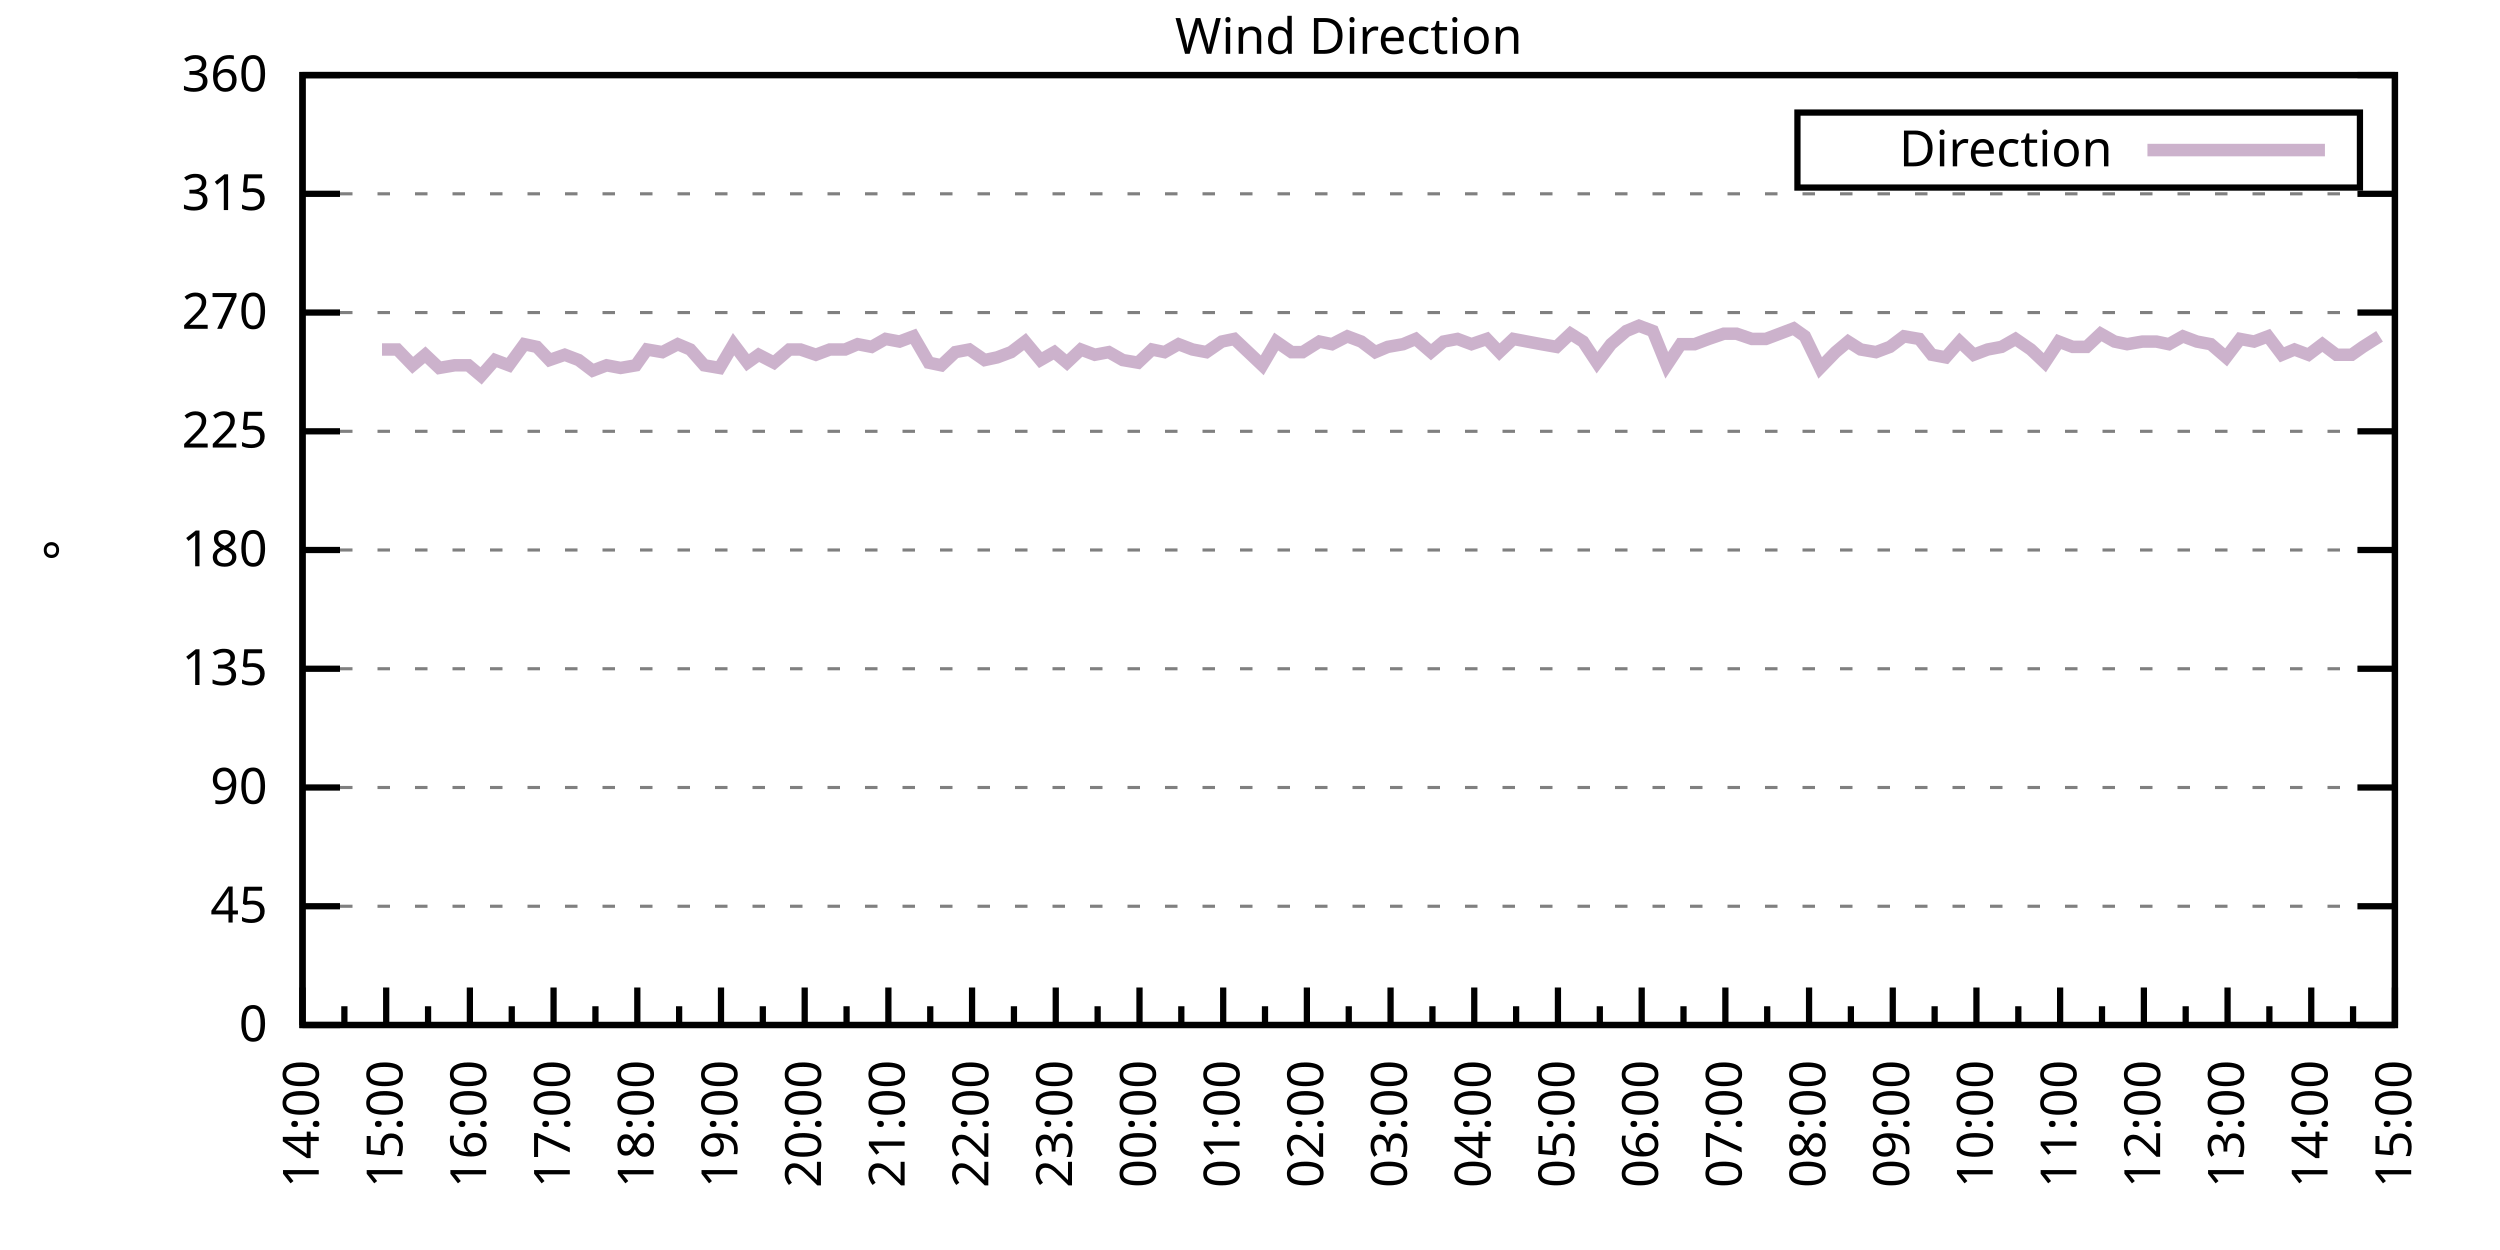
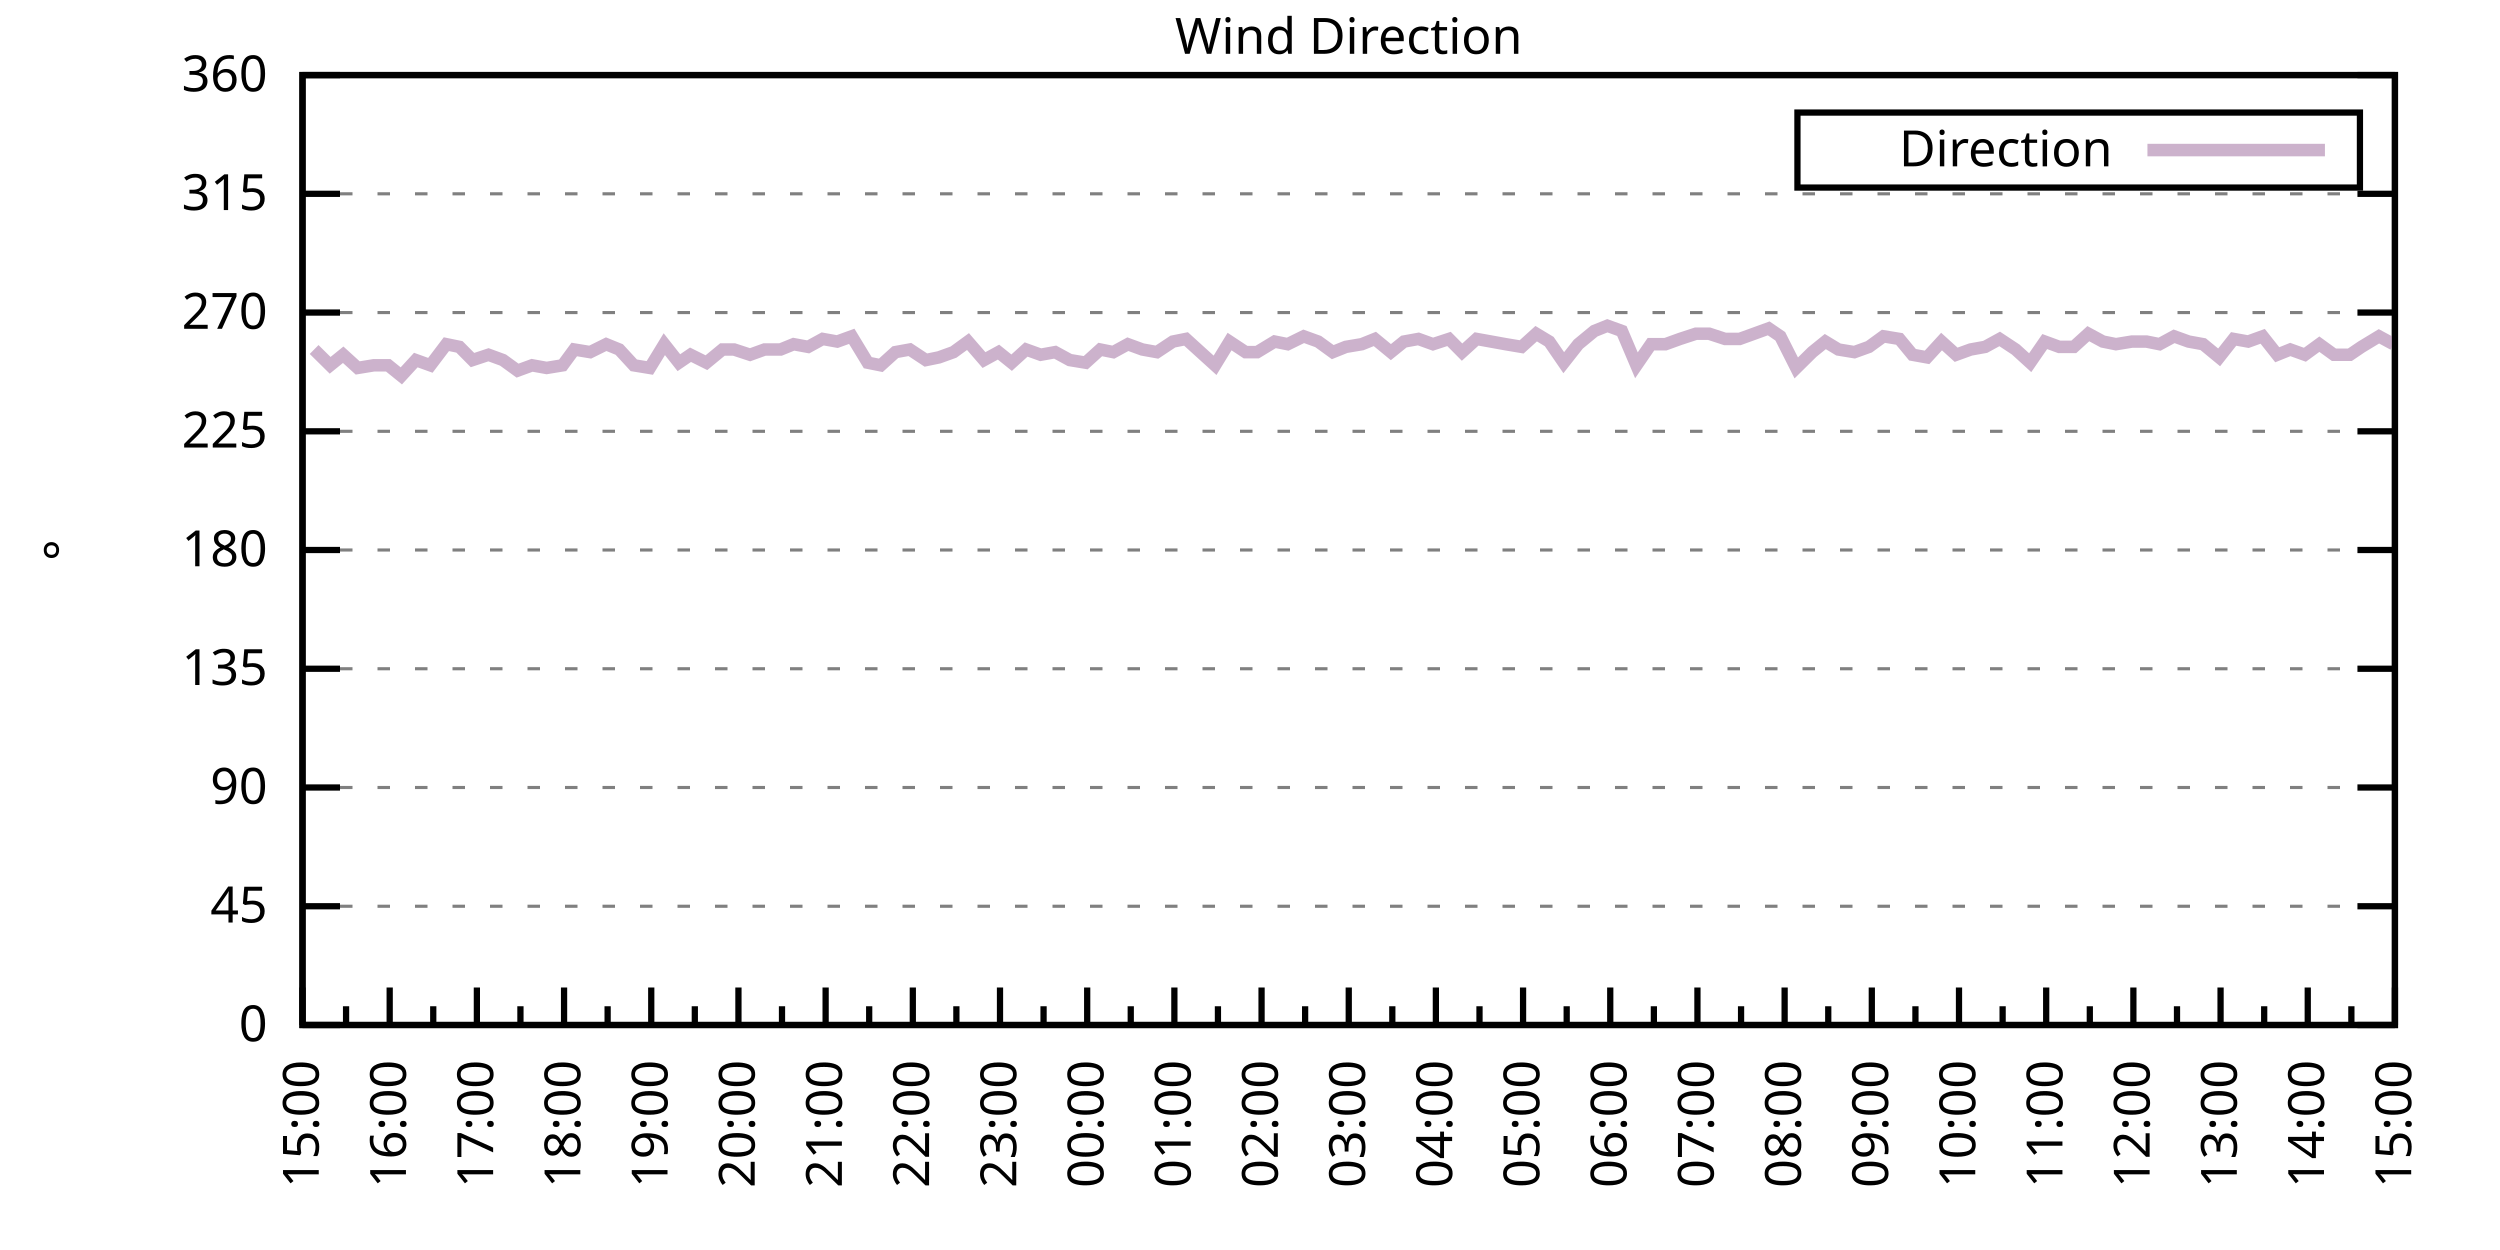
<svg xmlns="http://www.w3.org/2000/svg" xmlns:xlink="http://www.w3.org/1999/xlink" width="400" height="200" viewBox="0 0 400 200">
  <g id="gnuplot_canvas">
    <rect x="0" y="0" width="400" height="200" fill="none" />
    <defs>
      <circle id="gpDot" r="0.5" stroke-width="0.5" stroke="currentColor" />
      <path id="gpPt0" stroke-width="0.333" stroke="currentColor" d="M-1,0 h2 M0,-1 v2" />
      <path id="gpPt1" stroke-width="0.333" stroke="currentColor" d="M-1,-1 L1,1 M1,-1 L-1,1" />
      <path id="gpPt2" stroke-width="0.333" stroke="currentColor" d="M-1,0 L1,0 M0,-1 L0,1 M-1,-1 L1,1 M-1,1 L1,-1" />
      <rect id="gpPt3" stroke-width="0.333" stroke="currentColor" x="-1" y="-1" width="2" height="2" />
      <rect id="gpPt4" stroke-width="0.333" stroke="currentColor" fill="currentColor" x="-1" y="-1" width="2" height="2" />
      <circle id="gpPt5" stroke-width="0.333" stroke="currentColor" cx="0" cy="0" r="1" />
      <use xlink:href="#gpPt5" id="gpPt6" fill="currentColor" stroke="none" />
      <path id="gpPt7" stroke-width="0.333" stroke="currentColor" d="M0,-1.33 L-1.33,0.67 L1.33,0.67 z" />
      <use xlink:href="#gpPt7" id="gpPt8" fill="currentColor" stroke="none" />
      <use xlink:href="#gpPt7" id="gpPt9" stroke="currentColor" transform="rotate(180)" />
      <use xlink:href="#gpPt9" id="gpPt10" fill="currentColor" stroke="none" />
      <use xlink:href="#gpPt3" id="gpPt11" stroke="currentColor" transform="rotate(45)" />
      <use xlink:href="#gpPt11" id="gpPt12" fill="currentColor" stroke="none" />
      <path id="gpPt13" stroke-width="0.333" stroke="currentColor" d="M0,1.330 L1.265,0.411 L0.782,-1.067 L-0.782,-1.076 L-1.265,0.411 z" />
      <use xlink:href="#gpPt13" id="gpPt14" fill="currentColor" stroke="none" />
      <filter id="textbox" filterUnits="objectBoundingBox" x="0" y="0" height="1" width="1">
        <feFlood flood-color="white" flood-opacity="1" result="bgnd" />
        <feComposite in="SourceGraphic" in2="bgnd" operator="atop" />
      </filter>
      <filter id="greybox" filterUnits="objectBoundingBox" x="0" y="0" height="1" width="1">
        <feFlood flood-color="lightgrey" flood-opacity="1" result="grey" />
        <feComposite in="SourceGraphic" in2="grey" operator="atop" />
      </filter>
    </defs>
    <g fill="none" color="white" stroke="currentColor" stroke-width="1.00" stroke-linecap="butt" stroke-linejoin="miter">
</g>
    <g fill="none" color="black" stroke="currentColor" stroke-width="1.00" stroke-linecap="butt" stroke-linejoin="miter">
      <g stroke="none" shape-rendering="crispEdges">
        <polygon fill="rgb(255, 255, 255)" points="48.40,164.00 383.18,164.00 383.18,12.02 48.40,12.02 " />
      </g>
    </g>
    <g fill="none" color="black" stroke="currentColor" stroke-width="1.00" stroke-linecap="butt" stroke-linejoin="miter">
</g>
    <g fill="none" color="black" stroke="black" stroke-width="0.50" stroke-linecap="butt" stroke-linejoin="miter">
</g>
    <g fill="none" color="gray" stroke="currentColor" stroke-width="0.50" stroke-linecap="butt" stroke-linejoin="miter">
      <path stroke="gray" stroke-dasharray="2,4" class="gridline" d="M48.40,164.00 L383.19,164.00  " />
    </g>
    <g fill="none" color="gray" stroke="gray" stroke-width="1.00" stroke-linecap="butt" stroke-linejoin="miter">
</g>
    <g fill="none" color="black" stroke="currentColor" stroke-width="1.00" stroke-linecap="butt" stroke-linejoin="miter">
      <path stroke="black" d="M48.40,164.00 L54.40,164.00 M383.19,164.00 L377.19,164.00  " />
      <g transform="translate(42.80,166.60)" stroke="none" fill="black" font-family="Sans" font-size="8.00" text-anchor="end">
        <text>
          <tspan font-family="Sans"> 0</tspan>
        </text>
      </g>
    </g>
    <g fill="none" color="black" stroke="currentColor" stroke-width="1.00" stroke-linecap="butt" stroke-linejoin="miter">
</g>
    <g fill="none" color="black" stroke="black" stroke-width="0.50" stroke-linecap="butt" stroke-linejoin="miter">
</g>
    <g fill="none" color="gray" stroke="currentColor" stroke-width="0.50" stroke-linecap="butt" stroke-linejoin="miter">
      <path stroke="gray" stroke-dasharray="2,4" class="gridline" d="M48.40,145.00 L383.19,145.00  " />
    </g>
    <g fill="none" color="gray" stroke="gray" stroke-width="1.00" stroke-linecap="butt" stroke-linejoin="miter">
</g>
    <g fill="none" color="black" stroke="currentColor" stroke-width="1.00" stroke-linecap="butt" stroke-linejoin="miter">
      <path stroke="black" d="M48.40,145.00 L54.40,145.00 M383.19,145.00 L377.19,145.00  " />
      <g transform="translate(42.80,147.60)" stroke="none" fill="black" font-family="Sans" font-size="8.00" text-anchor="end">
        <text>
          <tspan font-family="Sans"> 45</tspan>
        </text>
      </g>
    </g>
    <g fill="none" color="black" stroke="currentColor" stroke-width="1.00" stroke-linecap="butt" stroke-linejoin="miter">
</g>
    <g fill="none" color="black" stroke="black" stroke-width="0.50" stroke-linecap="butt" stroke-linejoin="miter">
</g>
    <g fill="none" color="gray" stroke="currentColor" stroke-width="0.50" stroke-linecap="butt" stroke-linejoin="miter">
      <path stroke="gray" stroke-dasharray="2,4" class="gridline" d="M48.40,126.00 L383.19,126.00  " />
    </g>
    <g fill="none" color="gray" stroke="gray" stroke-width="1.00" stroke-linecap="butt" stroke-linejoin="miter">
</g>
    <g fill="none" color="black" stroke="currentColor" stroke-width="1.00" stroke-linecap="butt" stroke-linejoin="miter">
      <path stroke="black" d="M48.40,126.00 L54.40,126.00 M383.19,126.00 L377.19,126.00  " />
      <g transform="translate(42.80,128.60)" stroke="none" fill="black" font-family="Sans" font-size="8.00" text-anchor="end">
        <text>
          <tspan font-family="Sans"> 90</tspan>
        </text>
      </g>
    </g>
    <g fill="none" color="black" stroke="currentColor" stroke-width="1.00" stroke-linecap="butt" stroke-linejoin="miter">
</g>
    <g fill="none" color="black" stroke="black" stroke-width="0.50" stroke-linecap="butt" stroke-linejoin="miter">
</g>
    <g fill="none" color="gray" stroke="currentColor" stroke-width="0.50" stroke-linecap="butt" stroke-linejoin="miter">
      <path stroke="gray" stroke-dasharray="2,4" class="gridline" d="M48.40,107.00 L383.19,107.00  " />
    </g>
    <g fill="none" color="gray" stroke="gray" stroke-width="1.00" stroke-linecap="butt" stroke-linejoin="miter">
</g>
    <g fill="none" color="black" stroke="currentColor" stroke-width="1.00" stroke-linecap="butt" stroke-linejoin="miter">
      <path stroke="black" d="M48.40,107.00 L54.40,107.00 M383.19,107.00 L377.19,107.00  " />
      <g transform="translate(42.80,109.60)" stroke="none" fill="black" font-family="Sans" font-size="8.00" text-anchor="end">
        <text>
          <tspan font-family="Sans"> 135</tspan>
        </text>
      </g>
    </g>
    <g fill="none" color="black" stroke="currentColor" stroke-width="1.00" stroke-linecap="butt" stroke-linejoin="miter">
</g>
    <g fill="none" color="black" stroke="black" stroke-width="0.50" stroke-linecap="butt" stroke-linejoin="miter">
</g>
    <g fill="none" color="gray" stroke="currentColor" stroke-width="0.50" stroke-linecap="butt" stroke-linejoin="miter">
      <path stroke="gray" stroke-dasharray="2,4" class="gridline" d="M48.40,88.00 L383.19,88.00  " />
    </g>
    <g fill="none" color="gray" stroke="gray" stroke-width="1.00" stroke-linecap="butt" stroke-linejoin="miter">
</g>
    <g fill="none" color="black" stroke="currentColor" stroke-width="1.00" stroke-linecap="butt" stroke-linejoin="miter">
      <path stroke="black" d="M48.40,88.00 L54.40,88.00 M383.19,88.00 L377.19,88.00  " />
      <g transform="translate(42.80,90.60)" stroke="none" fill="black" font-family="Sans" font-size="8.00" text-anchor="end">
        <text>
          <tspan font-family="Sans"> 180</tspan>
        </text>
      </g>
    </g>
    <g fill="none" color="black" stroke="currentColor" stroke-width="1.00" stroke-linecap="butt" stroke-linejoin="miter">
</g>
    <g fill="none" color="black" stroke="black" stroke-width="0.50" stroke-linecap="butt" stroke-linejoin="miter">
</g>
    <g fill="none" color="gray" stroke="currentColor" stroke-width="0.50" stroke-linecap="butt" stroke-linejoin="miter">
      <path stroke="gray" stroke-dasharray="2,4" class="gridline" d="M48.40,69.01 L383.19,69.01  " />
    </g>
    <g fill="none" color="gray" stroke="gray" stroke-width="1.00" stroke-linecap="butt" stroke-linejoin="miter">
</g>
    <g fill="none" color="black" stroke="currentColor" stroke-width="1.00" stroke-linecap="butt" stroke-linejoin="miter">
      <path stroke="black" d="M48.40,69.01 L54.40,69.01 M383.19,69.01 L377.19,69.01  " />
      <g transform="translate(42.80,71.61)" stroke="none" fill="black" font-family="Sans" font-size="8.00" text-anchor="end">
        <text>
          <tspan font-family="Sans"> 225</tspan>
        </text>
      </g>
    </g>
    <g fill="none" color="black" stroke="currentColor" stroke-width="1.00" stroke-linecap="butt" stroke-linejoin="miter">
</g>
    <g fill="none" color="black" stroke="black" stroke-width="0.50" stroke-linecap="butt" stroke-linejoin="miter">
</g>
    <g fill="none" color="gray" stroke="currentColor" stroke-width="0.50" stroke-linecap="butt" stroke-linejoin="miter">
      <path stroke="gray" stroke-dasharray="2,4" class="gridline" d="M48.40,50.01 L383.19,50.01  " />
    </g>
    <g fill="none" color="gray" stroke="gray" stroke-width="1.00" stroke-linecap="butt" stroke-linejoin="miter">
</g>
    <g fill="none" color="black" stroke="currentColor" stroke-width="1.00" stroke-linecap="butt" stroke-linejoin="miter">
      <path stroke="black" d="M48.40,50.01 L54.40,50.01 M383.19,50.01 L377.19,50.01  " />
      <g transform="translate(42.80,52.61)" stroke="none" fill="black" font-family="Sans" font-size="8.00" text-anchor="end">
        <text>
          <tspan font-family="Sans"> 270</tspan>
        </text>
      </g>
    </g>
    <g fill="none" color="black" stroke="currentColor" stroke-width="1.00" stroke-linecap="butt" stroke-linejoin="miter">
</g>
    <g fill="none" color="black" stroke="black" stroke-width="0.50" stroke-linecap="butt" stroke-linejoin="miter">
</g>
    <g fill="none" color="gray" stroke="currentColor" stroke-width="0.50" stroke-linecap="butt" stroke-linejoin="miter">
      <path stroke="gray" stroke-dasharray="2,4" class="gridline" d="M48.40,31.01 L383.19,31.01  " />
    </g>
    <g fill="none" color="gray" stroke="gray" stroke-width="1.00" stroke-linecap="butt" stroke-linejoin="miter">
</g>
    <g fill="none" color="black" stroke="currentColor" stroke-width="1.00" stroke-linecap="butt" stroke-linejoin="miter">
      <path stroke="black" d="M48.40,31.01 L54.40,31.01 M383.19,31.01 L377.19,31.01  " />
      <g transform="translate(42.80,33.61)" stroke="none" fill="black" font-family="Sans" font-size="8.00" text-anchor="end">
        <text>
          <tspan font-family="Sans"> 315</tspan>
        </text>
      </g>
    </g>
    <g fill="none" color="black" stroke="currentColor" stroke-width="1.00" stroke-linecap="butt" stroke-linejoin="miter">
</g>
    <g fill="none" color="black" stroke="black" stroke-width="0.50" stroke-linecap="butt" stroke-linejoin="miter">
</g>
    <g fill="none" color="gray" stroke="currentColor" stroke-width="0.50" stroke-linecap="butt" stroke-linejoin="miter">
      <path stroke="gray" stroke-dasharray="2,4" class="gridline" d="M48.40,12.01 L383.19,12.01  " />
    </g>
    <g fill="none" color="gray" stroke="gray" stroke-width="1.00" stroke-linecap="butt" stroke-linejoin="miter">
</g>
    <g fill="none" color="black" stroke="currentColor" stroke-width="1.00" stroke-linecap="butt" stroke-linejoin="miter">
      <path stroke="black" d="M48.40,12.01 L54.40,12.01 M383.19,12.01 L377.19,12.01  " />
      <g transform="translate(42.80,14.61)" stroke="none" fill="black" font-family="Sans" font-size="8.00" text-anchor="end">
        <text>
          <tspan font-family="Sans"> 360</tspan>
        </text>
      </g>
    </g>
    <g fill="none" color="black" stroke="currentColor" stroke-width="1.00" stroke-linecap="butt" stroke-linejoin="miter">
      <path stroke="black" d="M48.40,164.00 L48.40,158.00  " />
      <g transform="translate(51.00,169.60) rotate(270)" stroke="none" fill="black" font-family="Sans" font-size="8.00" text-anchor="end">
        <text>
+           <tspan font-family="Sans">15:00</tspan>
+         </text>
+       </g>
+     </g>
+     <g fill="none" color="black" stroke="currentColor" stroke-width="1.00" stroke-linecap="butt" stroke-linejoin="miter">
+       <path stroke="black" d="M55.37,164.00 L55.37,161.00 M62.35,164.00 L62.35,158.00  " />
+       <g transform="translate(64.95,169.60) rotate(270)" stroke="none" fill="black" font-family="Sans" font-size="8.00" text-anchor="end">
+         <text>
+           <tspan font-family="Sans">16:00</tspan>
+         </text>
+       </g>
+     </g>
+     <g fill="none" color="black" stroke="currentColor" stroke-width="1.00" stroke-linecap="butt" stroke-linejoin="miter">
+       <path stroke="black" d="M69.32,164.00 L69.32,161.00 M76.30,164.00 L76.30,158.00  " />
+       <g transform="translate(78.90,169.60) rotate(270)" stroke="none" fill="black" font-family="Sans" font-size="8.00" text-anchor="end">
+         <text>
+           <tspan font-family="Sans">17:00</tspan>
+         </text>
+       </g>
+     </g>
+     <g fill="none" color="black" stroke="currentColor" stroke-width="1.00" stroke-linecap="butt" stroke-linejoin="miter">
+       <path stroke="black" d="M83.27,164.00 L83.27,161.00 M90.25,164.00 L90.25,158.00  " />
+       <g transform="translate(92.85,169.60) rotate(270)" stroke="none" fill="black" font-family="Sans" font-size="8.00" text-anchor="end">
+         <text>
+           <tspan font-family="Sans">18:00</tspan>
+         </text>
+       </g>
+     </g>
+     <g fill="none" color="black" stroke="currentColor" stroke-width="1.00" stroke-linecap="butt" stroke-linejoin="miter">
+       <path stroke="black" d="M97.22,164.00 L97.22,161.00 M104.20,164.00 L104.20,158.00  " />
+       <g transform="translate(106.80,169.60) rotate(270)" stroke="none" fill="black" font-family="Sans" font-size="8.00" text-anchor="end">
+         <text>
+           <tspan font-family="Sans">19:00</tspan>
+         </text>
+       </g>
+     </g>
+     <g fill="none" color="black" stroke="currentColor" stroke-width="1.00" stroke-linecap="butt" stroke-linejoin="miter">
+       <path stroke="black" d="M111.17,164.00 L111.17,161.00 M118.15,164.00 L118.15,158.00  " />
+       <g transform="translate(120.75,169.60) rotate(270)" stroke="none" fill="black" font-family="Sans" font-size="8.00" text-anchor="end">
+         <text>
+           <tspan font-family="Sans">20:00</tspan>
+         </text>
+       </g>
+     </g>
+     <g fill="none" color="black" stroke="currentColor" stroke-width="1.00" stroke-linecap="butt" stroke-linejoin="miter">
+       <path stroke="black" d="M125.12,164.00 L125.12,161.00 M132.10,164.00 L132.10,158.00  " />
+       <g transform="translate(134.70,169.60) rotate(270)" stroke="none" fill="black" font-family="Sans" font-size="8.00" text-anchor="end">
+         <text>
+           <tspan font-family="Sans">21:00</tspan>
+         </text>
+       </g>
+     </g>
+     <g fill="none" color="black" stroke="currentColor" stroke-width="1.00" stroke-linecap="butt" stroke-linejoin="miter">
+       <path stroke="black" d="M139.07,164.00 L139.07,161.00 M146.05,164.00 L146.05,158.00  " />
+       <g transform="translate(148.65,169.60) rotate(270)" stroke="none" fill="black" font-family="Sans" font-size="8.00" text-anchor="end">
+         <text>
+           <tspan font-family="Sans">22:00</tspan>
+         </text>
+       </g>
+     </g>
+     <g fill="none" color="black" stroke="currentColor" stroke-width="1.00" stroke-linecap="butt" stroke-linejoin="miter">
+       <path stroke="black" d="M153.02,164.00 L153.02,161.00 M160.00,164.00 L160.00,158.00  " />
+       <g transform="translate(162.60,169.60) rotate(270)" stroke="none" fill="black" font-family="Sans" font-size="8.00" text-anchor="end">
+         <text>
+           <tspan font-family="Sans">23:00</tspan>
+         </text>
+       </g>
+     </g>
+     <g fill="none" color="black" stroke="currentColor" stroke-width="1.00" stroke-linecap="butt" stroke-linejoin="miter">
+       <path stroke="black" d="M166.97,164.00 L166.97,161.00 M173.95,164.00 L173.95,158.00  " />
+       <g transform="translate(176.55,169.60) rotate(270)" stroke="none" fill="black" font-family="Sans" font-size="8.00" text-anchor="end">
+         <text>
+           <tspan font-family="Sans">00:00</tspan>
+         </text>
+       </g>
+     </g>
+     <g fill="none" color="black" stroke="currentColor" stroke-width="1.00" stroke-linecap="butt" stroke-linejoin="miter">
+       <path stroke="black" d="M180.92,164.00 L180.92,161.00 M187.90,164.00 L187.90,158.00  " />
+       <g transform="translate(190.50,169.60) rotate(270)" stroke="none" fill="black" font-family="Sans" font-size="8.00" text-anchor="end">
+         <text>
+           <tspan font-family="Sans">01:00</tspan>
+         </text>
+       </g>
+     </g>
+     <g fill="none" color="black" stroke="currentColor" stroke-width="1.00" stroke-linecap="butt" stroke-linejoin="miter">
+       <path stroke="black" d="M194.87,164.00 L194.87,161.00 M201.85,164.00 L201.85,158.00  " />
+       <g transform="translate(204.45,169.60) rotate(270)" stroke="none" fill="black" font-family="Sans" font-size="8.00" text-anchor="end">
+         <text>
+           <tspan font-family="Sans">02:00</tspan>
+         </text>
+       </g>
+     </g>
+     <g fill="none" color="black" stroke="currentColor" stroke-width="1.00" stroke-linecap="butt" stroke-linejoin="miter">
+       <path stroke="black" d="M208.82,164.00 L208.82,161.00 M215.80,164.00 L215.80,158.00  " />
+       <g transform="translate(218.40,169.60) rotate(270)" stroke="none" fill="black" font-family="Sans" font-size="8.00" text-anchor="end">
+         <text>
+           <tspan font-family="Sans">03:00</tspan>
+         </text>
+       </g>
+     </g>
+     <g fill="none" color="black" stroke="currentColor" stroke-width="1.00" stroke-linecap="butt" stroke-linejoin="miter">
+       <path stroke="black" d="M222.77,164.00 L222.77,161.00 M229.74,164.00 L229.74,158.00  " />
+       <g transform="translate(232.34,169.60) rotate(270)" stroke="none" fill="black" font-family="Sans" font-size="8.00" text-anchor="end">
+         <text>
+           <tspan font-family="Sans">04:00</tspan>
+         </text>
+       </g>
+     </g>
+     <g fill="none" color="black" stroke="currentColor" stroke-width="1.00" stroke-linecap="butt" stroke-linejoin="miter">
+       <path stroke="black" d="M236.72,164.00 L236.72,161.00 M243.69,164.00 L243.69,158.00  " />
+       <g transform="translate(246.29,169.60) rotate(270)" stroke="none" fill="black" font-family="Sans" font-size="8.00" text-anchor="end">
+         <text>
+           <tspan font-family="Sans">05:00</tspan>
+         </text>
+       </g>
+     </g>
+     <g fill="none" color="black" stroke="currentColor" stroke-width="1.00" stroke-linecap="butt" stroke-linejoin="miter">
+       <path stroke="black" d="M250.67,164.00 L250.67,161.00 M257.64,164.00 L257.64,158.00  " />
+       <g transform="translate(260.24,169.60) rotate(270)" stroke="none" fill="black" font-family="Sans" font-size="8.00" text-anchor="end">
+         <text>
+           <tspan font-family="Sans">06:00</tspan>
+         </text>
+       </g>
+     </g>
+     <g fill="none" color="black" stroke="currentColor" stroke-width="1.00" stroke-linecap="butt" stroke-linejoin="miter">
+       <path stroke="black" d="M264.62,164.00 L264.62,161.00 M271.59,164.00 L271.59,158.00  " />
+       <g transform="translate(274.19,169.60) rotate(270)" stroke="none" fill="black" font-family="Sans" font-size="8.00" text-anchor="end">
+         <text>
+           <tspan font-family="Sans">07:00</tspan>
+         </text>
+       </g>
+     </g>
+     <g fill="none" color="black" stroke="currentColor" stroke-width="1.00" stroke-linecap="butt" stroke-linejoin="miter">
+       <path stroke="black" d="M278.57,164.00 L278.57,161.00 M285.54,164.00 L285.54,158.00  " />
+       <g transform="translate(288.14,169.60) rotate(270)" stroke="none" fill="black" font-family="Sans" font-size="8.00" text-anchor="end">
+         <text>
+           <tspan font-family="Sans">08:00</tspan>
+         </text>
+       </g>
+     </g>
+     <g fill="none" color="black" stroke="currentColor" stroke-width="1.00" stroke-linecap="butt" stroke-linejoin="miter">
+       <path stroke="black" d="M292.52,164.00 L292.52,161.00 M299.49,164.00 L299.49,158.00  " />
+       <g transform="translate(302.09,169.60) rotate(270)" stroke="none" fill="black" font-family="Sans" font-size="8.00" text-anchor="end">
+         <text>
+           <tspan font-family="Sans">09:00</tspan>
+         </text>
+       </g>
+     </g>
+     <g fill="none" color="black" stroke="currentColor" stroke-width="1.00" stroke-linecap="butt" stroke-linejoin="miter">
+       <path stroke="black" d="M306.47,164.00 L306.47,161.00 M313.44,164.00 L313.44,158.00  " />
+       <g transform="translate(316.04,169.60) rotate(270)" stroke="none" fill="black" font-family="Sans" font-size="8.00" text-anchor="end">
+         <text>
+           <tspan font-family="Sans">10:00</tspan>
+         </text>
+       </g>
+     </g>
+     <g fill="none" color="black" stroke="currentColor" stroke-width="1.00" stroke-linecap="butt" stroke-linejoin="miter">
+       <path stroke="black" d="M320.42,164.00 L320.42,161.00 M327.39,164.00 L327.39,158.00  " />
+       <g transform="translate(329.99,169.60) rotate(270)" stroke="none" fill="black" font-family="Sans" font-size="8.00" text-anchor="end">
+         <text>
+           <tspan font-family="Sans">11:00</tspan>
+         </text>
+       </g>
+     </g>
+     <g fill="none" color="black" stroke="currentColor" stroke-width="1.00" stroke-linecap="butt" stroke-linejoin="miter">
+       <path stroke="black" d="M334.37,164.00 L334.37,161.00 M341.34,164.00 L341.34,158.00  " />
+       <g transform="translate(343.94,169.60) rotate(270)" stroke="none" fill="black" font-family="Sans" font-size="8.00" text-anchor="end">
+         <text>
+           <tspan font-family="Sans">12:00</tspan>
+         </text>
+       </g>
+     </g>
+     <g fill="none" color="black" stroke="currentColor" stroke-width="1.00" stroke-linecap="butt" stroke-linejoin="miter">
+       <path stroke="black" d="M348.32,164.00 L348.32,161.00 M355.29,164.00 L355.29,158.00  " />
+       <g transform="translate(357.89,169.60) rotate(270)" stroke="none" fill="black" font-family="Sans" font-size="8.00" text-anchor="end">
+         <text>
+           <tspan font-family="Sans">13:00</tspan>
+         </text>
+       </g>
+     </g>
+     <g fill="none" color="black" stroke="currentColor" stroke-width="1.00" stroke-linecap="butt" stroke-linejoin="miter">
+       <path stroke="black" d="M362.27,164.00 L362.27,161.00 M369.24,164.00 L369.24,158.00  " />
+       <g transform="translate(371.84,169.60) rotate(270)" stroke="none" fill="black" font-family="Sans" font-size="8.00" text-anchor="end">
+         <text>
          <tspan font-family="Sans">14:00</tspan>
        </text>
      </g>
    </g>
    <g fill="none" color="black" stroke="currentColor" stroke-width="1.00" stroke-linecap="butt" stroke-linejoin="miter">
-       <path stroke="black" d="M55.10,164.00 L55.10,161.00 M61.79,164.00 L61.79,158.00  " />
-       <g transform="translate(64.39,169.60) rotate(270)" stroke="none" fill="black" font-family="Sans" font-size="8.00" text-anchor="end">
-         <text>
-           <tspan font-family="Sans">15:00</tspan>
-         </text>
-       </g>
-     </g>
-     <g fill="none" color="black" stroke="currentColor" stroke-width="1.00" stroke-linecap="butt" stroke-linejoin="miter">
-       <path stroke="black" d="M68.49,164.00 L68.49,161.00 M75.18,164.00 L75.18,158.00  " />
-       <g transform="translate(77.78,169.60) rotate(270)" stroke="none" fill="black" font-family="Sans" font-size="8.00" text-anchor="end">
-         <text>
-           <tspan font-family="Sans">16:00</tspan>
-         </text>
-       </g>
-     </g>
-     <g fill="none" color="black" stroke="currentColor" stroke-width="1.00" stroke-linecap="butt" stroke-linejoin="miter">
-       <path stroke="black" d="M81.88,164.00 L81.88,161.00 M88.57,164.00 L88.57,158.00  " />
-       <g transform="translate(91.17,169.60) rotate(270)" stroke="none" fill="black" font-family="Sans" font-size="8.00" text-anchor="end">
-         <text>
-           <tspan font-family="Sans">17:00</tspan>
-         </text>
-       </g>
-     </g>
-     <g fill="none" color="black" stroke="currentColor" stroke-width="1.00" stroke-linecap="butt" stroke-linejoin="miter">
-       <path stroke="black" d="M95.27,164.00 L95.27,161.00 M101.97,164.00 L101.97,158.00  " />
-       <g transform="translate(104.57,169.60) rotate(270)" stroke="none" fill="black" font-family="Sans" font-size="8.00" text-anchor="end">
-         <text>
-           <tspan font-family="Sans">18:00</tspan>
-         </text>
-       </g>
-     </g>
-     <g fill="none" color="black" stroke="currentColor" stroke-width="1.00" stroke-linecap="butt" stroke-linejoin="miter">
-       <path stroke="black" d="M108.66,164.00 L108.66,161.00 M115.36,164.00 L115.36,158.00  " />
-       <g transform="translate(117.96,169.60) rotate(270)" stroke="none" fill="black" font-family="Sans" font-size="8.00" text-anchor="end">
-         <text>
-           <tspan font-family="Sans">19:00</tspan>
-         </text>
-       </g>
-     </g>
-     <g fill="none" color="black" stroke="currentColor" stroke-width="1.00" stroke-linecap="butt" stroke-linejoin="miter">
-       <path stroke="black" d="M122.05,164.00 L122.05,161.00 M128.75,164.00 L128.75,158.00  " />
-       <g transform="translate(131.35,169.60) rotate(270)" stroke="none" fill="black" font-family="Sans" font-size="8.00" text-anchor="end">
-         <text>
-           <tspan font-family="Sans">20:00</tspan>
-         </text>
-       </g>
-     </g>
-     <g fill="none" color="black" stroke="currentColor" stroke-width="1.00" stroke-linecap="butt" stroke-linejoin="miter">
-       <path stroke="black" d="M135.45,164.00 L135.45,161.00 M142.14,164.00 L142.14,158.00  " />
-       <g transform="translate(144.74,169.60) rotate(270)" stroke="none" fill="black" font-family="Sans" font-size="8.00" text-anchor="end">
-         <text>
-           <tspan font-family="Sans">21:00</tspan>
-         </text>
-       </g>
-     </g>
-     <g fill="none" color="black" stroke="currentColor" stroke-width="1.00" stroke-linecap="butt" stroke-linejoin="miter">
-       <path stroke="black" d="M148.84,164.00 L148.84,161.00 M155.53,164.00 L155.53,158.00  " />
-       <g transform="translate(158.13,169.60) rotate(270)" stroke="none" fill="black" font-family="Sans" font-size="8.00" text-anchor="end">
-         <text>
-           <tspan font-family="Sans">22:00</tspan>
-         </text>
-       </g>
-     </g>
-     <g fill="none" color="black" stroke="currentColor" stroke-width="1.00" stroke-linecap="butt" stroke-linejoin="miter">
-       <path stroke="black" d="M162.23,164.00 L162.23,161.00 M168.92,164.00 L168.92,158.00  " />
-       <g transform="translate(171.52,169.60) rotate(270)" stroke="none" fill="black" font-family="Sans" font-size="8.00" text-anchor="end">
-         <text>
-           <tspan font-family="Sans">23:00</tspan>
-         </text>
-       </g>
-     </g>
-     <g fill="none" color="black" stroke="currentColor" stroke-width="1.00" stroke-linecap="butt" stroke-linejoin="miter">
-       <path stroke="black" d="M175.62,164.00 L175.62,161.00 M182.32,164.00 L182.32,158.00  " />
-       <g transform="translate(184.92,169.60) rotate(270)" stroke="none" fill="black" font-family="Sans" font-size="8.00" text-anchor="end">
-         <text>
-           <tspan font-family="Sans">00:00</tspan>
-         </text>
-       </g>
-     </g>
-     <g fill="none" color="black" stroke="currentColor" stroke-width="1.00" stroke-linecap="butt" stroke-linejoin="miter">
-       <path stroke="black" d="M189.01,164.00 L189.01,161.00 M195.71,164.00 L195.71,158.00  " />
-       <g transform="translate(198.31,169.60) rotate(270)" stroke="none" fill="black" font-family="Sans" font-size="8.00" text-anchor="end">
-         <text>
-           <tspan font-family="Sans">01:00</tspan>
-         </text>
-       </g>
-     </g>
-     <g fill="none" color="black" stroke="currentColor" stroke-width="1.00" stroke-linecap="butt" stroke-linejoin="miter">
-       <path stroke="black" d="M202.40,164.00 L202.40,161.00 M209.10,164.00 L209.10,158.00  " />
-       <g transform="translate(211.70,169.60) rotate(270)" stroke="none" fill="black" font-family="Sans" font-size="8.00" text-anchor="end">
-         <text>
-           <tspan font-family="Sans">02:00</tspan>
-         </text>
-       </g>
-     </g>
-     <g fill="none" color="black" stroke="currentColor" stroke-width="1.00" stroke-linecap="butt" stroke-linejoin="miter">
-       <path stroke="black" d="M215.80,164.00 L215.80,161.00 M222.49,164.00 L222.49,158.00  " />
-       <g transform="translate(225.09,169.60) rotate(270)" stroke="none" fill="black" font-family="Sans" font-size="8.00" text-anchor="end">
-         <text>
-           <tspan font-family="Sans">03:00</tspan>
-         </text>
-       </g>
-     </g>
-     <g fill="none" color="black" stroke="currentColor" stroke-width="1.00" stroke-linecap="butt" stroke-linejoin="miter">
-       <path stroke="black" d="M229.19,164.00 L229.19,161.00 M235.88,164.00 L235.88,158.00  " />
-       <g transform="translate(238.48,169.60) rotate(270)" stroke="none" fill="black" font-family="Sans" font-size="8.00" text-anchor="end">
-         <text>
-           <tspan font-family="Sans">04:00</tspan>
-         </text>
-       </g>
-     </g>
-     <g fill="none" color="black" stroke="currentColor" stroke-width="1.00" stroke-linecap="butt" stroke-linejoin="miter">
-       <path stroke="black" d="M242.58,164.00 L242.58,161.00 M249.27,164.00 L249.27,158.00  " />
-       <g transform="translate(251.87,169.60) rotate(270)" stroke="none" fill="black" font-family="Sans" font-size="8.00" text-anchor="end">
-         <text>
-           <tspan font-family="Sans">05:00</tspan>
-         </text>
-       </g>
-     </g>
-     <g fill="none" color="black" stroke="currentColor" stroke-width="1.00" stroke-linecap="butt" stroke-linejoin="miter">
-       <path stroke="black" d="M255.97,164.00 L255.97,161.00 M262.67,164.00 L262.67,158.00  " />
-       <g transform="translate(265.27,169.60) rotate(270)" stroke="none" fill="black" font-family="Sans" font-size="8.00" text-anchor="end">
-         <text>
-           <tspan font-family="Sans">06:00</tspan>
-         </text>
-       </g>
-     </g>
-     <g fill="none" color="black" stroke="currentColor" stroke-width="1.00" stroke-linecap="butt" stroke-linejoin="miter">
-       <path stroke="black" d="M269.36,164.00 L269.36,161.00 M276.06,164.00 L276.06,158.00  " />
-       <g transform="translate(278.66,169.60) rotate(270)" stroke="none" fill="black" font-family="Sans" font-size="8.00" text-anchor="end">
-         <text>
-           <tspan font-family="Sans">07:00</tspan>
-         </text>
-       </g>
-     </g>
-     <g fill="none" color="black" stroke="currentColor" stroke-width="1.00" stroke-linecap="butt" stroke-linejoin="miter">
-       <path stroke="black" d="M282.75,164.00 L282.75,161.00 M289.45,164.00 L289.45,158.00  " />
-       <g transform="translate(292.05,169.60) rotate(270)" stroke="none" fill="black" font-family="Sans" font-size="8.00" text-anchor="end">
-         <text>
-           <tspan font-family="Sans">08:00</tspan>
-         </text>
-       </g>
-     </g>
-     <g fill="none" color="black" stroke="currentColor" stroke-width="1.00" stroke-linecap="butt" stroke-linejoin="miter">
-       <path stroke="black" d="M296.14,164.00 L296.14,161.00 M302.84,164.00 L302.84,158.00  " />
-       <g transform="translate(305.44,169.60) rotate(270)" stroke="none" fill="black" font-family="Sans" font-size="8.00" text-anchor="end">
-         <text>
-           <tspan font-family="Sans">09:00</tspan>
-         </text>
-       </g>
-     </g>
-     <g fill="none" color="black" stroke="currentColor" stroke-width="1.00" stroke-linecap="butt" stroke-linejoin="miter">
-       <path stroke="black" d="M309.54,164.00 L309.54,161.00 M316.23,164.00 L316.23,158.00  " />
-       <g transform="translate(318.83,169.60) rotate(270)" stroke="none" fill="black" font-family="Sans" font-size="8.00" text-anchor="end">
-         <text>
-           <tspan font-family="Sans">10:00</tspan>
-         </text>
-       </g>
-     </g>
-     <g fill="none" color="black" stroke="currentColor" stroke-width="1.00" stroke-linecap="butt" stroke-linejoin="miter">
-       <path stroke="black" d="M322.93,164.00 L322.93,161.00 M329.62,164.00 L329.62,158.00  " />
-       <g transform="translate(332.22,169.60) rotate(270)" stroke="none" fill="black" font-family="Sans" font-size="8.00" text-anchor="end">
-         <text>
-           <tspan font-family="Sans">11:00</tspan>
-         </text>
-       </g>
-     </g>
-     <g fill="none" color="black" stroke="currentColor" stroke-width="1.00" stroke-linecap="butt" stroke-linejoin="miter">
-       <path stroke="black" d="M336.32,164.00 L336.32,161.00 M343.02,164.00 L343.02,158.00  " />
-       <g transform="translate(345.62,169.60) rotate(270)" stroke="none" fill="black" font-family="Sans" font-size="8.00" text-anchor="end">
-         <text>
-           <tspan font-family="Sans">12:00</tspan>
-         </text>
-       </g>
-     </g>
-     <g fill="none" color="black" stroke="currentColor" stroke-width="1.00" stroke-linecap="butt" stroke-linejoin="miter">
-       <path stroke="black" d="M349.71,164.00 L349.71,161.00 M356.41,164.00 L356.41,158.00  " />
-       <g transform="translate(359.01,169.60) rotate(270)" stroke="none" fill="black" font-family="Sans" font-size="8.00" text-anchor="end">
-         <text>
-           <tspan font-family="Sans">13:00</tspan>
-         </text>
-       </g>
-     </g>
-     <g fill="none" color="black" stroke="currentColor" stroke-width="1.00" stroke-linecap="butt" stroke-linejoin="miter">
-       <path stroke="black" d="M363.10,164.00 L363.10,161.00 M369.80,164.00 L369.80,158.00  " />
-       <g transform="translate(372.40,169.60) rotate(270)" stroke="none" fill="black" font-family="Sans" font-size="8.00" text-anchor="end">
-         <text>
-           <tspan font-family="Sans">14:00</tspan>
-         </text>
-       </g>
-     </g>
-     <g fill="none" color="black" stroke="currentColor" stroke-width="1.00" stroke-linecap="butt" stroke-linejoin="miter">
-       <path stroke="black" d="M376.49,164.00 L376.49,161.00 M383.19,164.00 L383.19,158.00  " />
+       <path stroke="black" d="M376.22,164.00 L376.22,161.00 M383.19,164.00 L383.19,158.00  " />
      <g transform="translate(385.79,169.60) rotate(270)" stroke="none" fill="black" font-family="Sans" font-size="8.00" text-anchor="end">
        <text>
          <tspan font-family="Sans">15:00</tspan>
        </text>
      </g>
    </g>
    <g fill="none" color="black" stroke="currentColor" stroke-width="1.00" stroke-linecap="butt" stroke-linejoin="miter">
</g>
    <g fill="none" color="black" stroke="currentColor" stroke-width="1.00" stroke-linecap="butt" stroke-linejoin="miter">
      <path stroke="black" d="M48.40,12.01 L48.40,164.00 L383.19,164.00 L383.19,12.01 L48.40,12.01 Z  " />
    </g>
    <g fill="none" color="black" stroke="currentColor" stroke-width="1.00" stroke-linecap="butt" stroke-linejoin="miter">
      <g transform="translate(12.80,88.01) rotate(270)" stroke="none" fill="black" font-family="Sans" font-size="8.00" text-anchor="middle">
        <text>
          <tspan font-family="Sans">°</tspan>
        </text>
      </g>
    </g>
    <g fill="none" color="black" stroke="currentColor" stroke-width="1.00" stroke-linecap="butt" stroke-linejoin="miter">
</g>
    <g fill="none" color="black" stroke="currentColor" stroke-width="1.00" stroke-linecap="butt" stroke-linejoin="miter">
      <path stroke="black" d="M287.59,30.01 L287.59,18.01 L377.59,18.01 L377.59,30.01 L287.59,30.01 Z  " />
    </g>
    <g id="Wind_direction_plot_1">
      <g fill="none" color="white" stroke="black" stroke-width="2.00" stroke-linecap="butt" stroke-linejoin="miter">
</g>
      <g fill="none" color="black" stroke="currentColor" stroke-width="2.00" stroke-linecap="butt" stroke-linejoin="miter">
        <g transform="translate(337.99,26.61)" stroke="none" fill="black" font-family="Sans" font-size="8.00" text-anchor="end">
          <text>
            <tspan font-family="Sans">Direction</tspan>
          </text>
        </g>
      </g>
      <g fill="none" color="black" stroke="currentColor" stroke-width="2.00" stroke-linecap="butt" stroke-linejoin="miter">
-         <path stroke="rgb(204, 178, 204)" d="M343.59,24.01 L371.99,24.01 M61.12,55.92 L63.58,55.92 L66.03,58.45 L68.04,56.76 L70.27,58.87 L72.73,58.45   L74.96,58.45 L76.97,60.14 L79.20,57.61 L81.43,58.45 L83.89,55.07 L85.90,55.50 L87.91,57.61 L90.36,56.76   L92.59,57.61 L94.82,59.30 L97.06,58.45 L99.29,58.87 L101.74,58.45 L103.53,55.92 L105.98,56.34 L108.44,55.07   L110.45,55.92 L112.68,58.45 L115.13,58.87 L117.37,55.07 L119.60,58.03 L121.38,56.76 L123.84,58.03 L126.29,55.92   L128.08,55.92 L130.54,56.76 L132.77,55.92 L135.22,55.92 L137.23,55.07 L139.46,55.50 L141.69,54.23 L143.93,54.65   L146.16,53.81 L148.61,58.03 L150.62,58.45 L152.85,56.34 L155.09,55.92 L157.54,57.61 L159.55,57.18 L161.78,56.34   L164.01,54.65 L166.47,57.61 L168.70,56.34 L170.71,58.03 L172.94,55.92 L175.17,56.76 L177.41,56.34 L179.64,57.61   L182.09,58.03 L184.32,55.92 L186.33,56.34 L188.57,55.07 L190.80,55.92 L193.03,56.34 L195.48,54.65 L197.49,54.23   L199.73,56.34 L201.96,58.45 L204.19,54.65 L206.64,56.34 L208.43,56.34 L211.11,54.65 L213.12,55.07 L215.57,53.81   L217.80,54.65 L220.04,56.34 L222.04,55.50 L224.50,55.07 L226.51,54.23 L228.96,56.34 L230.97,54.65 L233.20,54.23   L235.44,55.07 L237.89,54.23 L239.90,56.34 L242.13,54.23 L244.36,54.65 L246.60,55.07 L249.05,55.50 L251.28,53.39   L253.29,54.65 L255.52,58.03 L257.76,55.07 L260.21,52.96 L262.22,52.12 L264.45,52.96 L266.68,58.45 L268.92,55.07   L271.15,55.07 L273.38,54.23 L275.83,53.39 L277.84,53.39 L280.30,54.23 L282.53,54.23 L284.76,53.39 L286.99,52.54   L288.78,53.81 L291.23,58.87 L293.69,56.34 L295.70,54.65 L297.71,55.92 L300.16,56.34 L302.39,55.50 L304.63,53.81   L307.08,54.23 L309.09,56.76 L311.32,57.18 L313.55,54.65 L315.79,56.76 L318.02,55.92 L320.25,55.50 L322.48,54.23   L324.94,55.92 L327.17,58.03 L329.40,54.65 L331.63,55.50 L333.86,55.50 L336.10,53.39 L338.33,54.65 L340.34,55.07   L342.79,54.65 L345.02,54.65 L347.03,55.07 L349.26,53.81 L351.50,54.65 L353.73,55.07 L356.18,57.18 L358.42,54.23   L360.65,54.65 L362.88,53.81 L365.11,56.76 L367.12,55.92 L369.35,56.76 L371.58,55.07 L373.82,56.76 L376.27,56.76   L378.06,55.50 L380.73,53.81  " />
+         <path stroke="rgb(204, 178, 204)" d="M343.59,24.01 L371.99,24.01 M50.26,55.92 L52.82,58.45 L54.91,56.76 L57.23,58.87 L59.79,58.45 L62.12,58.45   L64.21,60.14 L66.53,57.61 L68.86,58.45 L71.42,55.07 L73.51,55.50 L75.60,57.61 L78.16,56.76 L80.48,57.61   L82.81,59.30 L85.13,58.45 L87.46,58.87 L90.02,58.45 L91.88,55.92 L94.43,56.34 L96.99,55.07 L99.08,55.92   L101.41,58.45 L103.97,58.87 L106.29,55.07 L108.62,58.03 L110.48,56.76 L113.03,58.03 L115.59,55.92 L117.45,55.92   L120.01,56.76 L122.33,55.92 L124.89,55.92 L126.98,55.07 L129.31,55.50 L131.63,54.23 L133.96,54.65 L136.28,53.81   L138.84,58.03 L140.93,58.45 L143.26,56.34 L145.58,55.92 L148.14,57.61 L150.23,57.18 L152.56,56.34 L154.88,54.65   L157.44,57.61 L159.76,56.34 L161.86,58.03 L164.18,55.92 L166.51,56.76 L168.83,56.34 L171.16,57.61 L173.71,58.03   L176.04,55.92 L178.13,56.34 L180.46,55.07 L182.78,55.92 L185.11,56.34 L187.66,54.65 L189.76,54.23 L192.08,56.34   L194.41,58.45 L196.73,54.65 L199.29,56.34 L201.15,56.34 L203.94,54.65 L206.03,55.07 L208.59,53.81 L210.91,54.65   L213.24,56.34 L215.33,55.50 L217.89,55.07 L219.98,54.23 L222.54,56.34 L224.63,54.65 L226.95,54.23 L229.28,55.07   L231.84,54.23 L233.93,56.34 L236.25,54.23 L238.58,54.65 L240.90,55.07 L243.46,55.50 L245.79,53.39 L247.88,54.65   L250.20,58.03 L252.53,55.07 L255.09,52.96 L257.18,52.12 L259.50,52.96 L261.83,58.45 L264.15,55.07 L266.48,55.07   L268.80,54.23 L271.36,53.39 L273.45,53.39 L276.01,54.23 L278.34,54.23 L280.66,53.39 L282.99,52.54 L284.85,53.81   L287.40,58.87 L289.96,56.34 L292.05,54.65 L294.15,55.92 L296.70,56.34 L299.03,55.50 L301.35,53.81 L303.91,54.23   L306.00,56.76 L308.33,57.18 L310.65,54.65 L312.98,56.76 L315.30,55.92 L317.63,55.50 L319.95,54.23 L322.51,55.92   L324.83,58.03 L327.16,54.65 L329.48,55.50 L331.81,55.50 L334.13,53.39 L336.46,54.65 L338.55,55.07 L341.11,54.65   L343.43,54.65 L345.53,55.07 L347.85,53.81 L350.18,54.65 L352.50,55.07 L355.06,57.18 L357.38,54.23 L359.71,54.65   L362.03,53.81 L364.36,56.76 L366.45,55.92 L368.78,56.76 L371.10,55.07 L373.43,56.76 L375.98,56.76 L377.84,55.50   L380.63,53.81 L382.96,55.07  " />
      </g>
    </g>
    <g fill="none" color="black" stroke="currentColor" stroke-width="2.00" stroke-linecap="butt" stroke-linejoin="miter">
</g>
    <g fill="none" color="black" stroke="black" stroke-width="1.00" stroke-linecap="butt" stroke-linejoin="miter">
</g>
    <g fill="none" color="black" stroke="currentColor" stroke-width="1.00" stroke-linecap="butt" stroke-linejoin="miter">
      <path stroke="black" d="M48.40,12.01 L48.40,164.00 L383.19,164.00 L383.19,12.01 L48.40,12.01 Z  " />
    </g>
    <g fill="none" color="black" stroke="currentColor" stroke-width="1.00" stroke-linecap="butt" stroke-linejoin="miter">
      <g transform="translate(215.79,8.61)" stroke="none" fill="black" font-family="Sans" font-size="8.00" text-anchor="middle">
        <text>
          <tspan font-family="Sans">Wind Direction</tspan>
        </text>
      </g>
    </g>
    <g fill="none" color="black" stroke="currentColor" stroke-width="1.00" stroke-linecap="butt" stroke-linejoin="miter">
</g>
  </g>
</svg>
